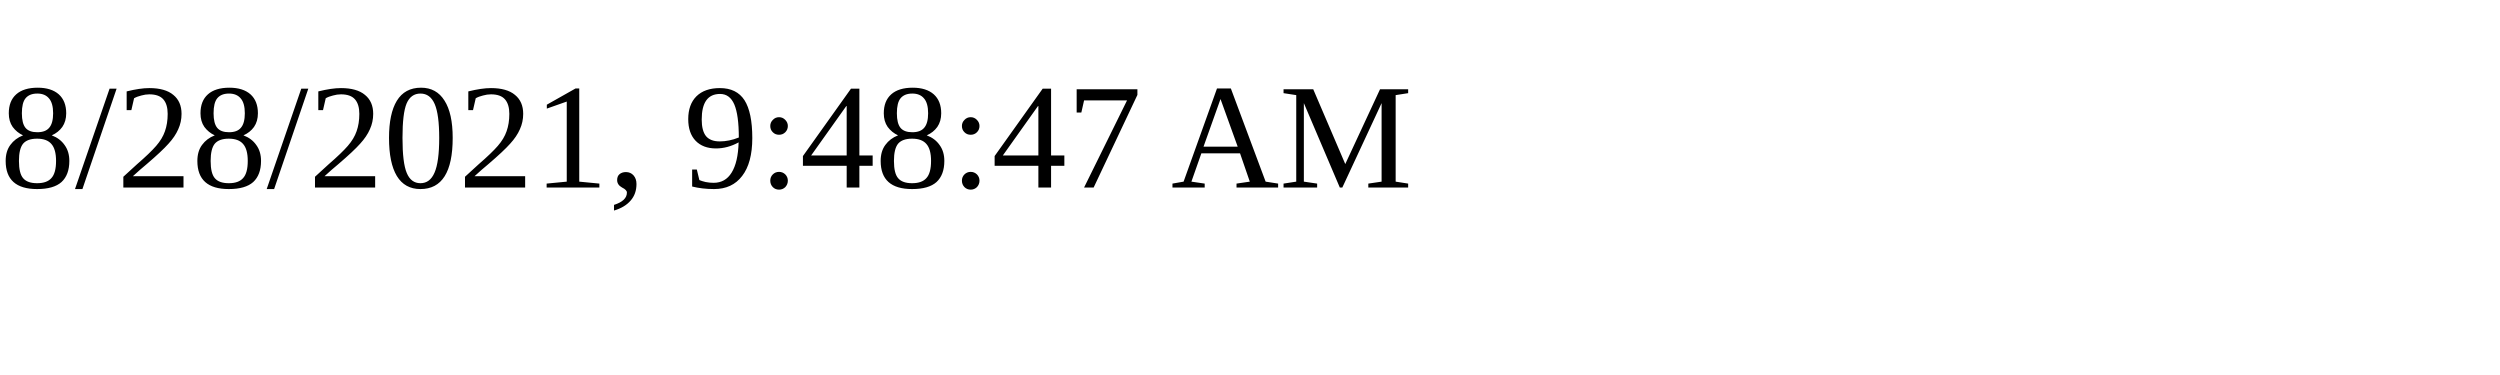
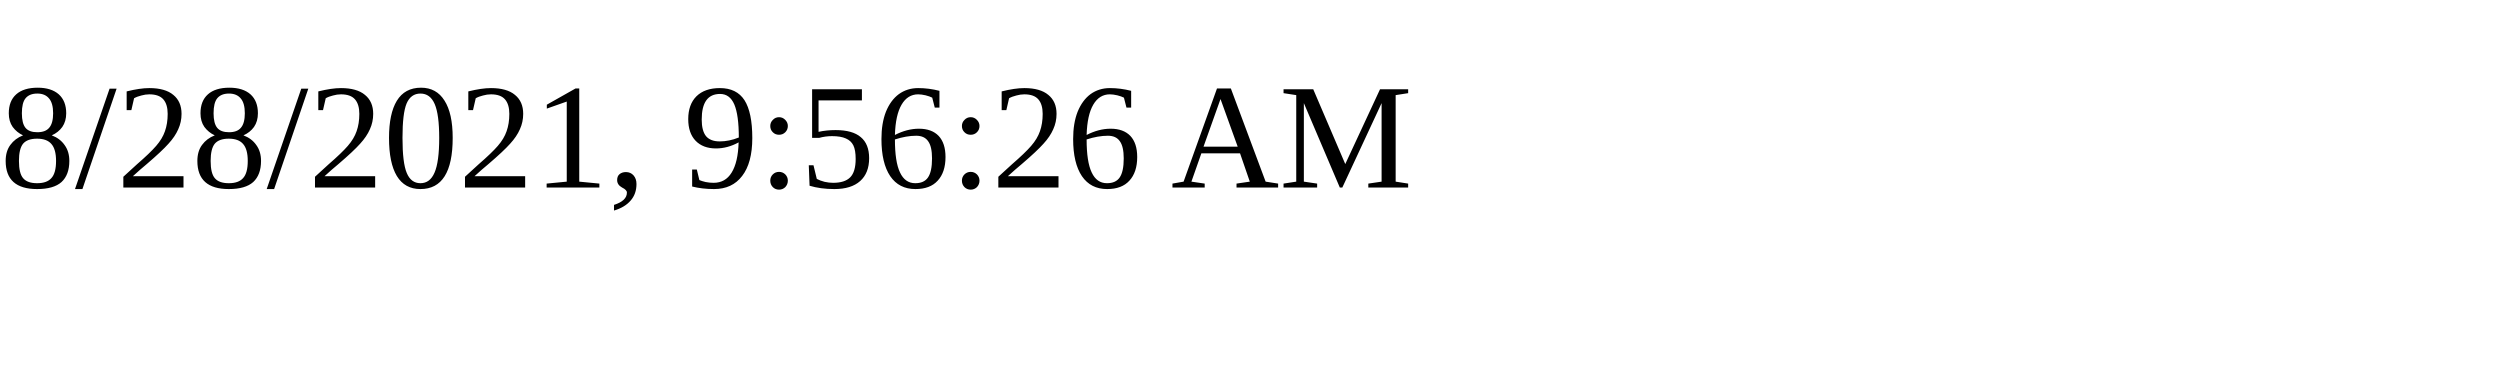
<svg xmlns="http://www.w3.org/2000/svg" height="30" width="200">
-   <text x="0" y="15">8/28/2021, 9:48:47 AM</text>
+   <text x="0" y="15">8/28/2021, 9:56:26 AM</text>
</svg>
